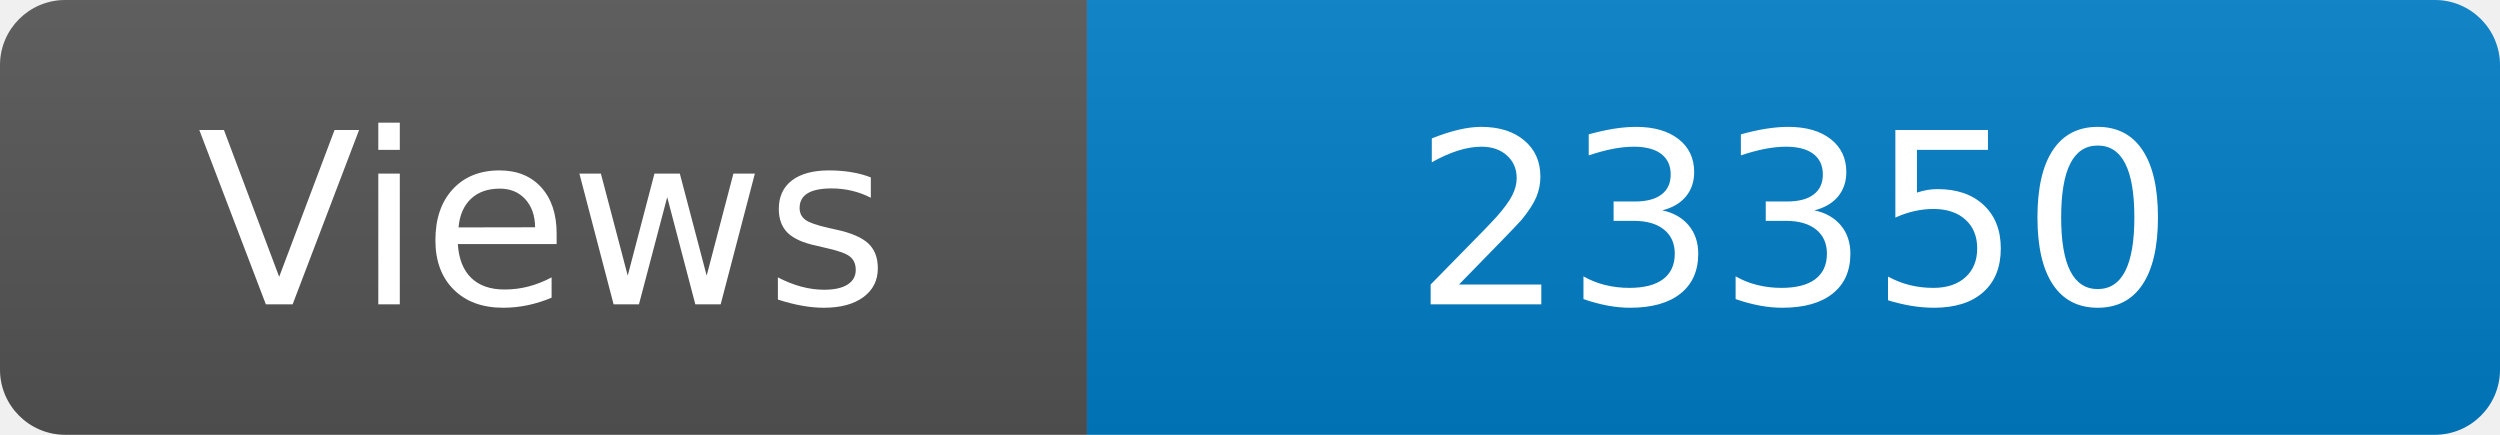
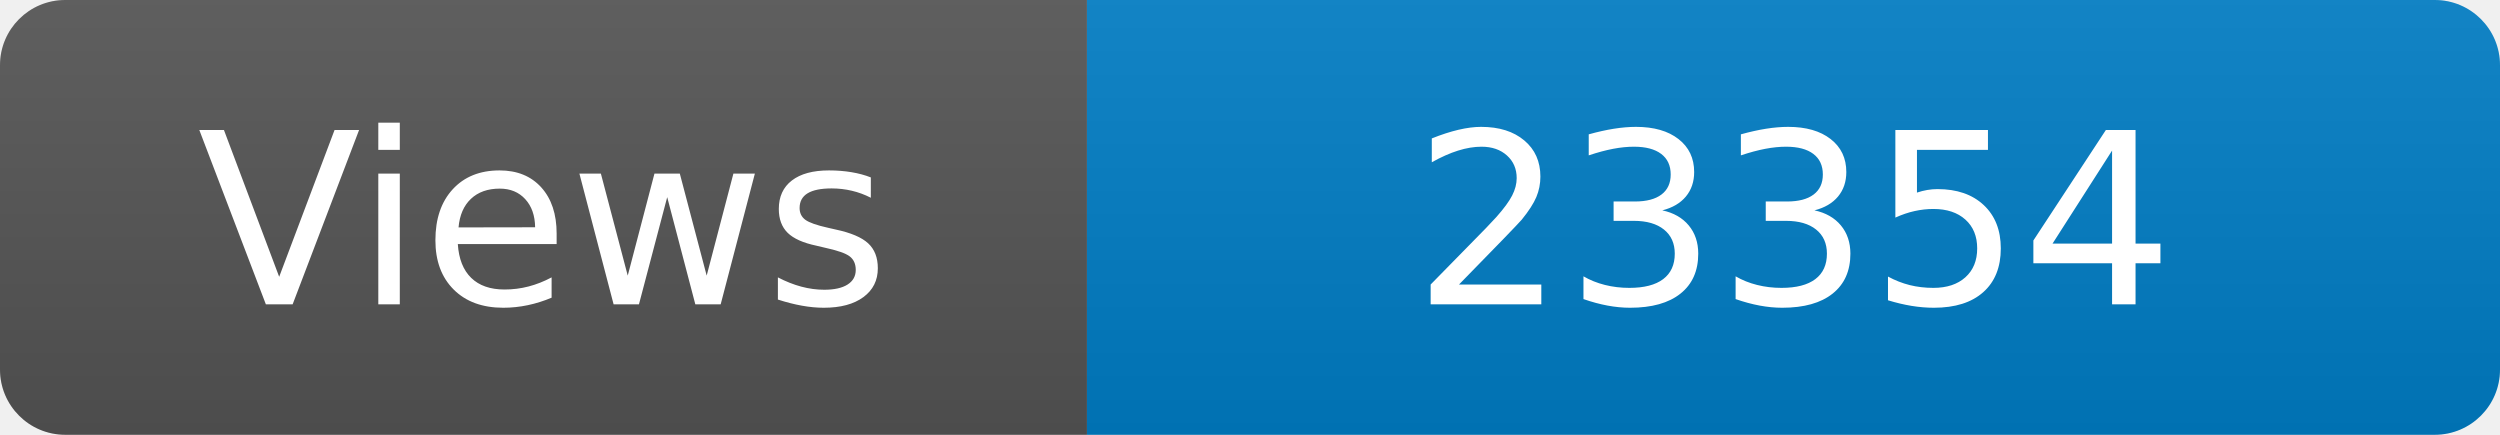
<svg xmlns="http://www.w3.org/2000/svg" width="115" height="20" role="img" aria-label="Maintained?: yes">
  <linearGradient id="s" x2="0" y2="100%">
    <stop offset="0" stop-color="#bbb" stop-opacity=".1" />
    <stop offset="1" stop-opacity=".1" />
  </linearGradient>
  <clipPath id="r">
    <rect width="115" height="20" rx="3" fill="#fff" />
  </clipPath>
  <g clip-path="url(#r)">
    <rect width="50" height="20" fill="#555" />
    <rect x="50" width="160" height="20" fill="#007ec6" />
    <rect width="115" height="20" fill="url(#s)" />
  </g>
  <g fill="#fff" text-anchor="middle" font-family="Verdana,Geneva,DejaVu Sans,sans-serif" font-size="110">
    <text x="250" y="140" transform="scale(.1)" fill="#fff">Views</text>
-     <text x="825" y="140" transform="scale(.1)" fill="#fff">23350</text>
+     <text x="825" y="140" transform="scale(.1)" fill="#fff">23354</text>
  </g>
</svg>
